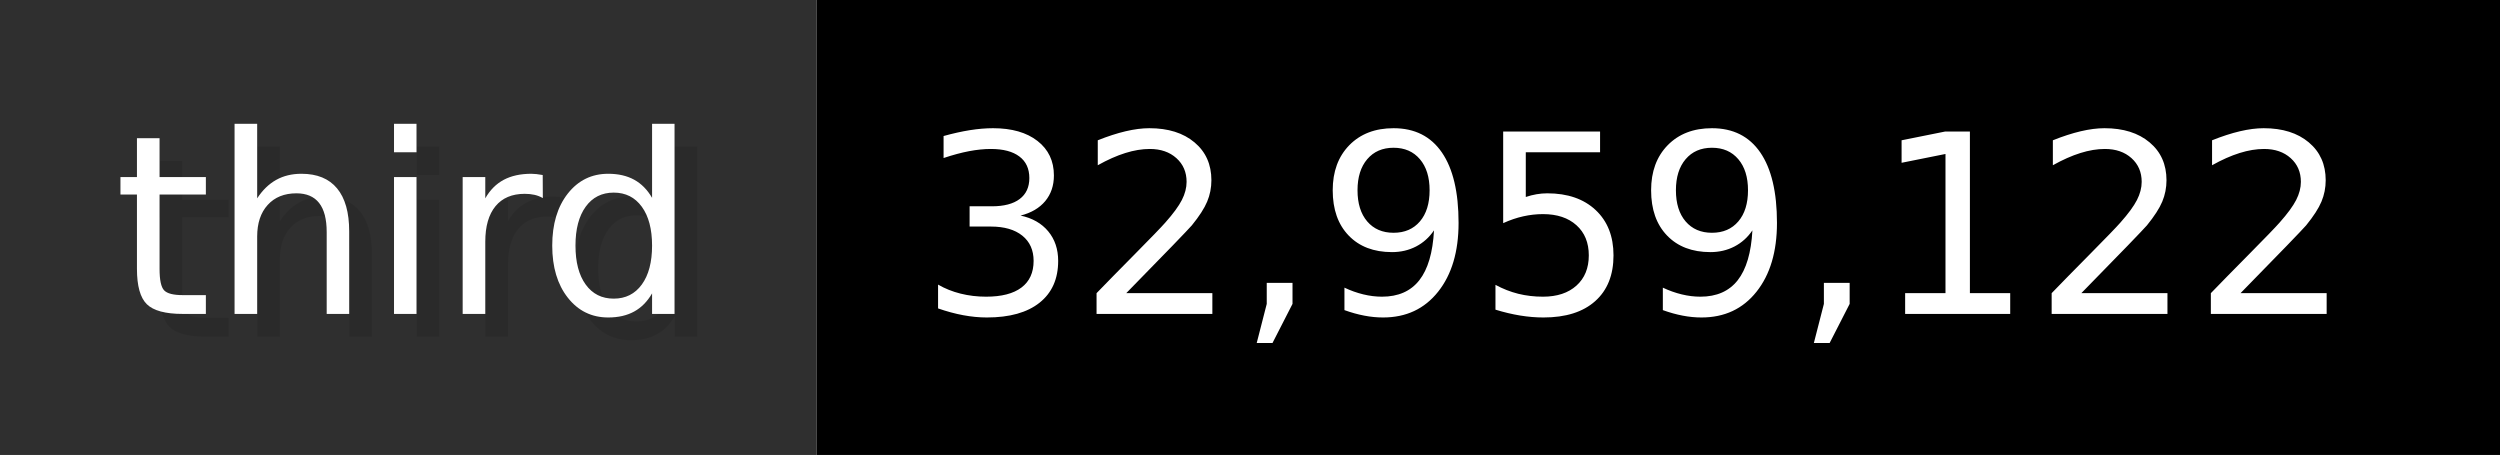
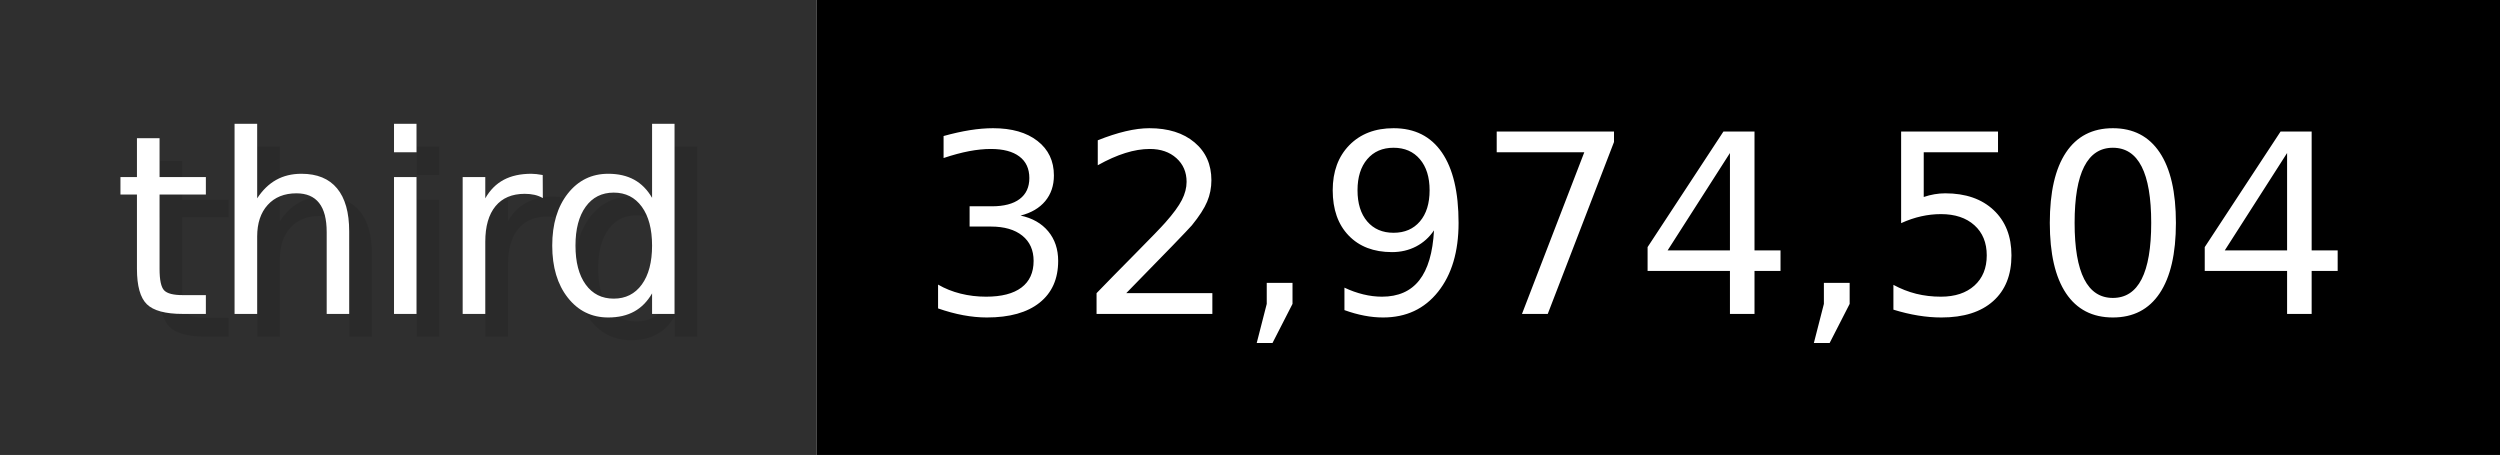
- <svg xmlns="http://www.w3.org/2000/svg" width="109.9" height="20" viewBox="0 0 1099 200" role="img" aria-label="third: 32,959,122">
+ <svg xmlns="http://www.w3.org/2000/svg" width="109.9" height="20" viewBox="0 0 1099 200" role="img" aria-label="third: 32,974,504">
  <g>
    <rect fill="#2F2F2F" width="359" height="200" />
    <rect fill="#" x="359" width="740" height="200" />
  </g>
  <g aria-hidden="true" fill="#fff" text-anchor="start" font-family="Verdana,DejaVu Sans,sans-serif" font-size="110">
    <text x="60" y="148" textLength="259" fill="#000" opacity="0.1">third</text>
    <text x="50" y="138" textLength="259">third</text>
-     <text x="414" y="148" textLength="640" fill="#000" opacity="0.1">32,959,122</text>
-     <text x="404" y="138" textLength="640">32,959,122</text>
+     <text x="414" y="148" textLength="640" fill="#000" opacity="0.1">32,974,504</text>
+     <text x="404" y="138" textLength="640">32,974,504</text>
  </g>
</svg>
